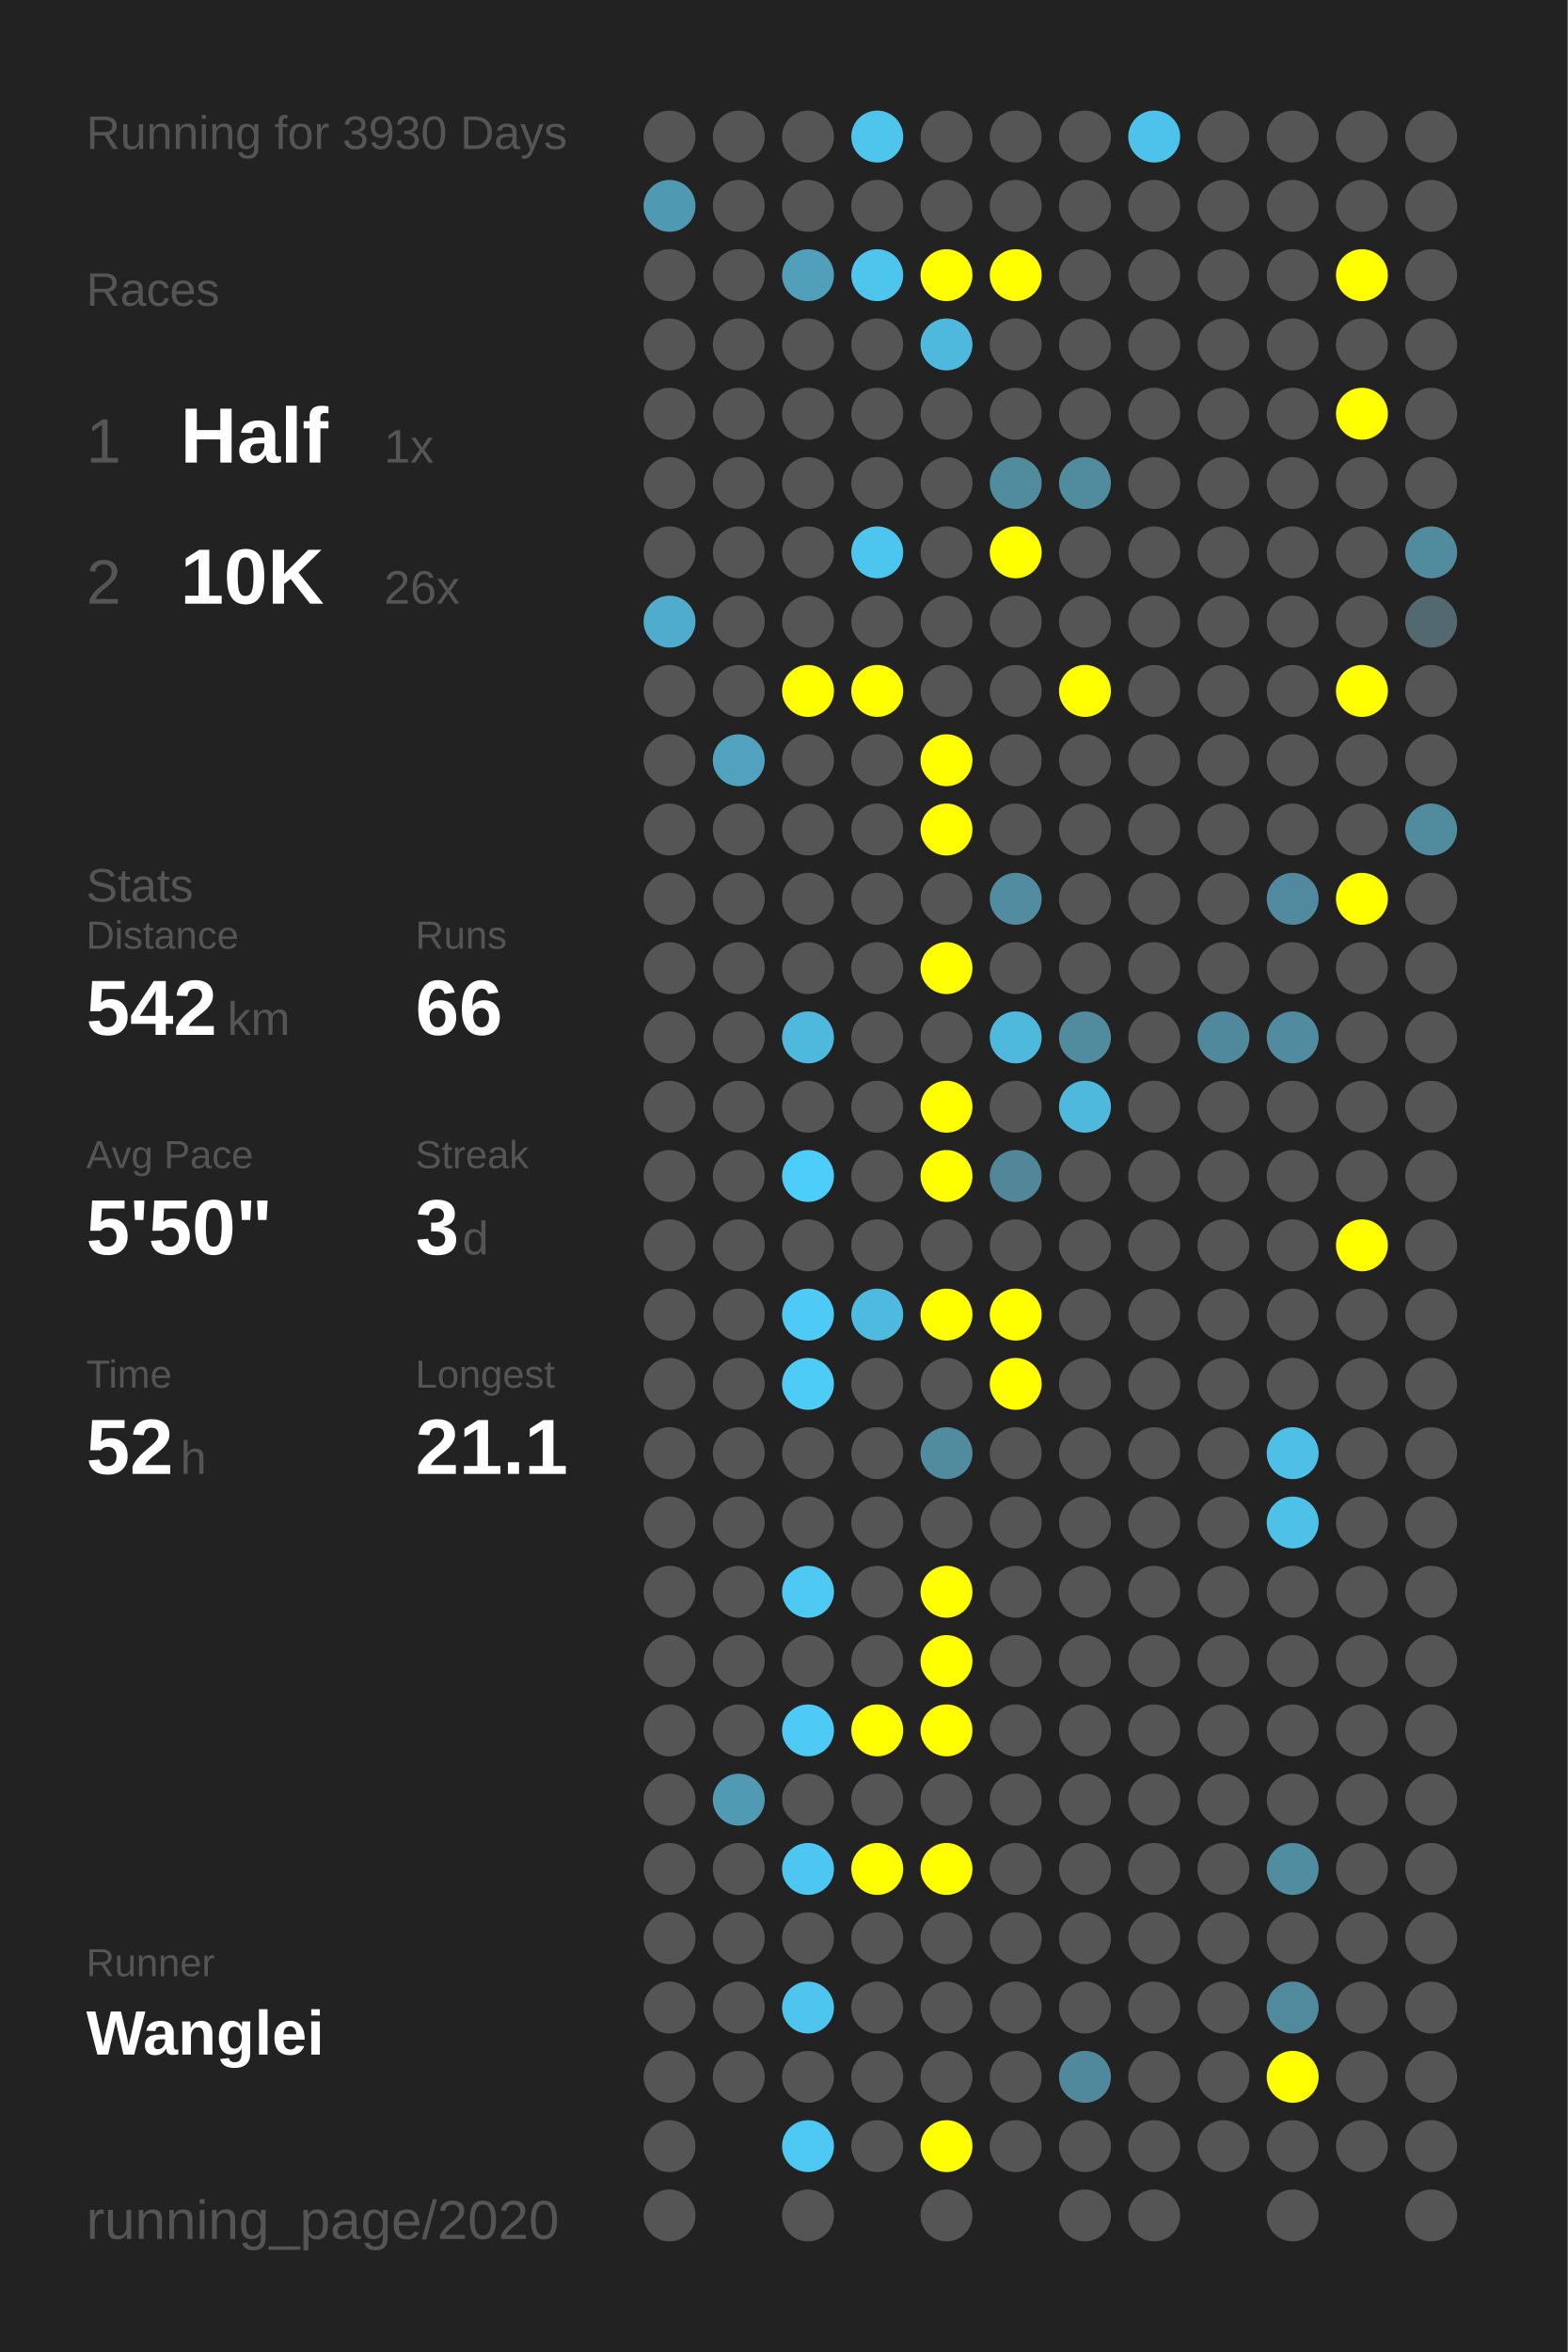
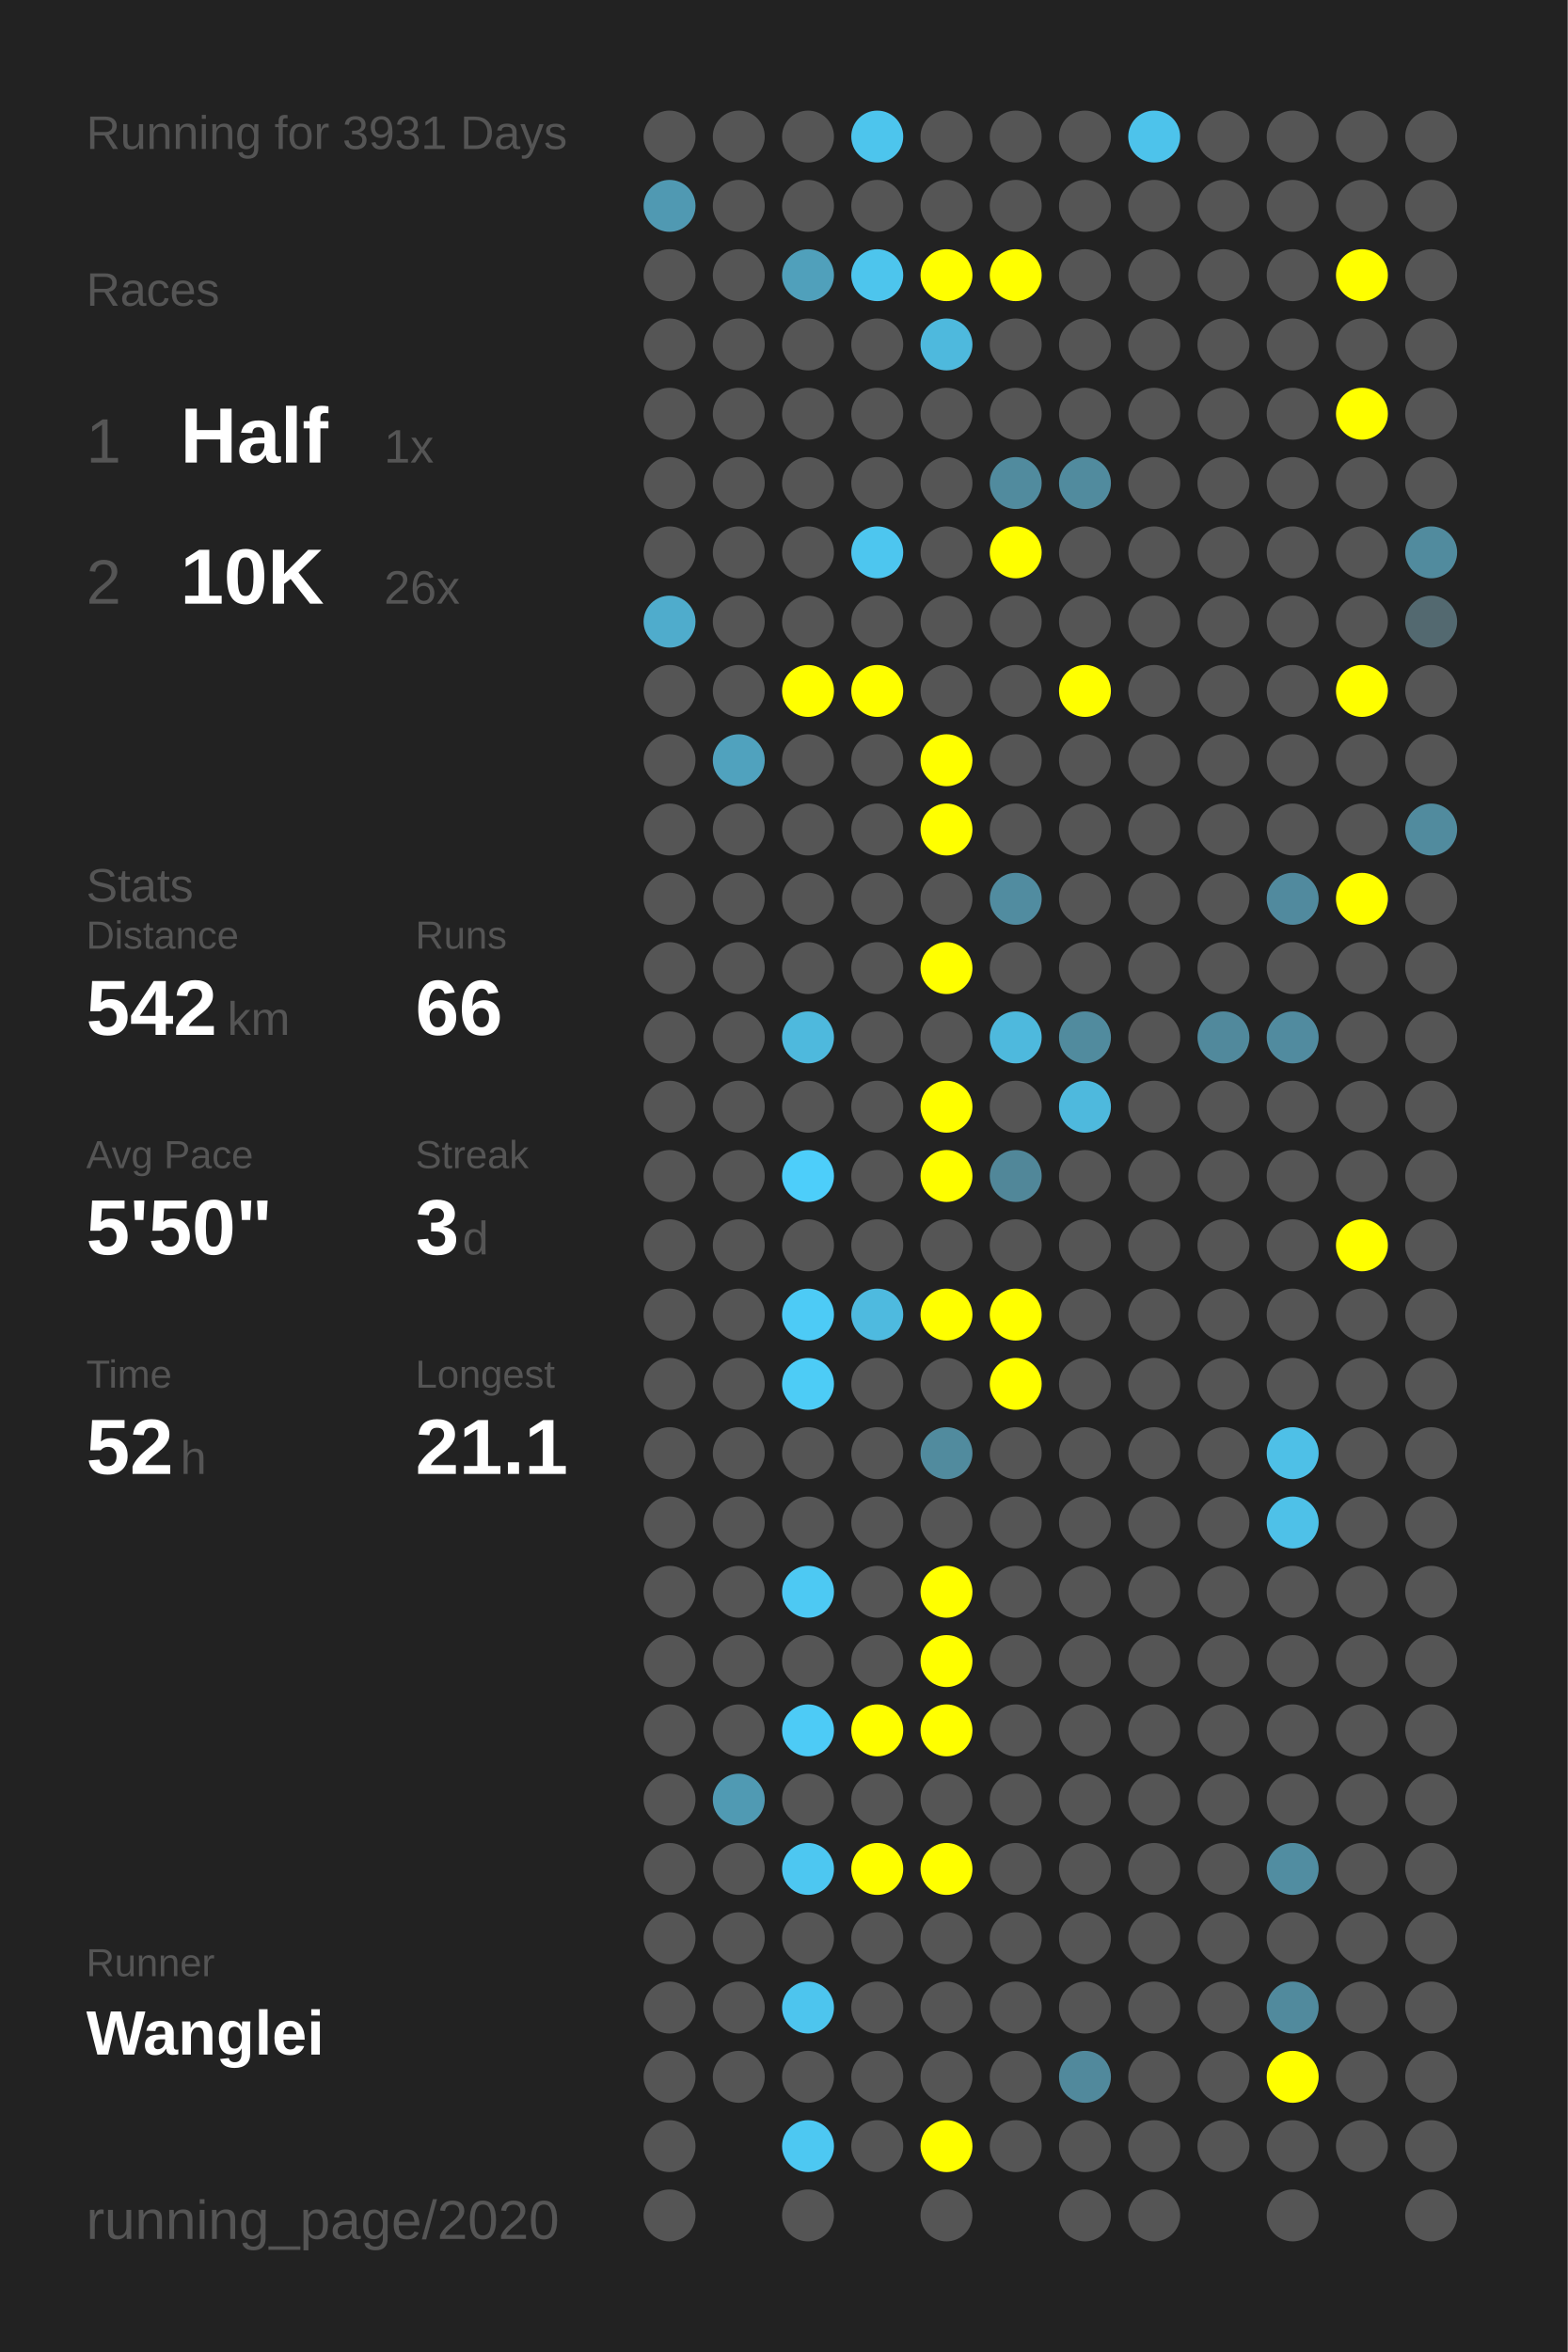
<svg xmlns="http://www.w3.org/2000/svg" baseProfile="full" height="300mm" version="1.1" viewBox="0,0,200,300" width="200mm">
  <defs />
  <rect fill="#222222" height="300" width="200" x="0" y="0" />
-   <text fill="#555555" style="font-size:6px; font-family:Arial;" x="11" y="19">Running for 3930 Days</text>
+   <text fill="#555555" style="font-size:6px; font-family:Arial;" x="11" y="19">Running for 3931 Days</text>
  <text fill="#555555" style="font-size:6px; font-family:Arial;" x="11" y="39">Races</text>
  <text fill="#555555" style="font-size:8px; font-family:Arial;" x="11" y="59">1</text>
  <text fill="#FFFFFF" style="font-size:10px; font-family:Arial; font-weight:bold;" x="23" y="59">Half</text>
  <text fill="#555555" style="font-size:6px; font-family:Arial;" x="49" y="59">1x</text>
  <text fill="#555555" style="font-size:8px; font-family:Arial;" x="11" y="77">2</text>
  <text fill="#FFFFFF" style="font-size:10px; font-family:Arial; font-weight:bold;" x="23" y="77">10K</text>
  <text fill="#555555" style="font-size:6px; font-family:Arial;" x="49" y="77">26x</text>
  <text fill="#555555" style="font-size:6px; font-family:Arial;" x="11" y="115">Stats</text>
  <text fill="#555555" style="font-size:5px; font-family:Arial;" x="11" y="121">Distance</text>
  <text fill="#FFFFFF" style="font-size:10px; font-family:Arial; font-weight:bold;" x="11" y="132">542</text>
  <text fill="#555555" style="font-size:6px; font-family:Arial;" x="29" y="132">km</text>
  <text fill="#555555" style="font-size:5px; font-family:Arial;" x="53" y="121">Runs</text>
  <text fill="#FFFFFF" style="font-size:10px; font-family:Arial; font-weight:bold;" x="53" y="132">66</text>
  <text fill="#555555" style="font-size:5px; font-family:Arial;" x="11" y="149">Avg Pace</text>
  <text fill="#FFFFFF" style="font-size:10px; font-family:Arial; font-weight:bold;" x="11" y="160">5'50"</text>
  <text fill="#555555" style="font-size:5px; font-family:Arial;" x="53" y="149">Streak</text>
  <text fill="#FFFFFF" style="font-size:10px; font-family:Arial; font-weight:bold;" x="53" y="160">3</text>
  <text fill="#555555" style="font-size:6px; font-family:Arial;" x="59" y="160">d</text>
  <text fill="#555555" style="font-size:5px; font-family:Arial;" x="11" y="177">Time</text>
  <text fill="#FFFFFF" style="font-size:10px; font-family:Arial; font-weight:bold;" x="11" y="188">52</text>
  <text fill="#555555" style="font-size:6px; font-family:Arial;" x="23" y="188">h</text>
  <text fill="#555555" style="font-size:5px; font-family:Arial;" x="53" y="177">Longest</text>
  <text fill="#FFFFFF" style="font-size:10px; font-family:Arial; font-weight:bold;" x="53" y="188">21.1</text>
  <text fill="#555555" style="font-size:5px; font-family:Arial;" x="11" y="252.065">Runner</text>
  <text fill="#FFFFFF" style="font-size:8px; font-family:Arial; font-weight:bold;" x="11" y="262.065">Wanglei</text>
  <text fill="#555555" style="font-size:7px; font-family:Arial;" x="11" y="285.581">running_page/2020</text>
  <circle cx="85.417" cy="17.419" fill="#555555" r="3.312" />
  <circle cx="85.417" cy="26.258" fill="#5099b2" r="3.312" />
  <circle cx="85.417" cy="35.097" fill="#555555" r="3.312" />
  <circle cx="85.417" cy="43.935" fill="#555555" r="3.312" />
  <circle cx="85.417" cy="52.774" fill="#555555" r="3.312" />
  <circle cx="85.417" cy="61.613" fill="#555555" r="3.312" />
  <circle cx="85.417" cy="70.452" fill="#555555" r="3.312" />
  <circle cx="85.417" cy="79.29" fill="#4faccc" r="3.312" />
  <circle cx="85.417" cy="88.129" fill="#555555" r="3.312" />
  <circle cx="85.417" cy="96.968" fill="#555555" r="3.312" />
  <circle cx="85.417" cy="105.806" fill="#555555" r="3.312" />
  <circle cx="85.417" cy="114.645" fill="#555555" r="3.312" />
  <circle cx="85.417" cy="123.484" fill="#555555" r="3.312" />
  <circle cx="85.417" cy="132.323" fill="#555555" r="3.312" />
  <circle cx="85.417" cy="141.161" fill="#555555" r="3.312" />
  <circle cx="85.417" cy="150" fill="#555555" r="3.312" />
  <circle cx="85.417" cy="158.839" fill="#555555" r="3.312" />
  <circle cx="85.417" cy="167.677" fill="#555555" r="3.312" />
  <circle cx="85.417" cy="176.516" fill="#555555" r="3.312" />
  <circle cx="85.417" cy="185.355" fill="#555555" r="3.312" />
  <circle cx="85.417" cy="194.194" fill="#555555" r="3.312" />
  <circle cx="85.417" cy="203.032" fill="#555555" r="3.312" />
  <circle cx="85.417" cy="211.871" fill="#555555" r="3.312" />
  <circle cx="85.417" cy="220.71" fill="#555555" r="3.312" />
  <circle cx="85.417" cy="229.548" fill="#555555" r="3.312" />
  <circle cx="85.417" cy="238.387" fill="#555555" r="3.312" />
  <circle cx="85.417" cy="247.226" fill="#555555" r="3.312" />
  <circle cx="85.417" cy="256.065" fill="#555555" r="3.312" />
  <circle cx="85.417" cy="264.903" fill="#555555" r="3.312" />
  <circle cx="85.417" cy="273.742" fill="#555555" r="3.312" />
  <circle cx="85.417" cy="282.581" fill="#555555" r="3.312" />
  <circle cx="94.25" cy="17.419" fill="#555555" r="3.312" />
  <circle cx="94.25" cy="26.258" fill="#555555" r="3.312" />
  <circle cx="94.25" cy="35.097" fill="#555555" r="3.312" />
  <circle cx="94.25" cy="43.935" fill="#555555" r="3.312" />
  <circle cx="94.25" cy="52.774" fill="#555555" r="3.312" />
  <circle cx="94.25" cy="61.613" fill="#555555" r="3.312" />
  <circle cx="94.25" cy="70.452" fill="#555555" r="3.312" />
  <circle cx="94.25" cy="79.29" fill="#555555" r="3.312" />
  <circle cx="94.25" cy="88.129" fill="#555555" r="3.312" />
  <circle cx="94.25" cy="96.968" fill="#50a2be" r="3.312" />
  <circle cx="94.25" cy="105.806" fill="#555555" r="3.312" />
  <circle cx="94.25" cy="114.645" fill="#555555" r="3.312" />
  <circle cx="94.25" cy="123.484" fill="#555555" r="3.312" />
  <circle cx="94.25" cy="132.323" fill="#555555" r="3.312" />
  <circle cx="94.25" cy="141.161" fill="#555555" r="3.312" />
  <circle cx="94.25" cy="150" fill="#555555" r="3.312" />
  <circle cx="94.25" cy="158.839" fill="#555555" r="3.312" />
  <circle cx="94.25" cy="167.677" fill="#555555" r="3.312" />
  <circle cx="94.25" cy="176.516" fill="#555555" r="3.312" />
  <circle cx="94.25" cy="185.355" fill="#555555" r="3.312" />
  <circle cx="94.25" cy="194.194" fill="#555555" r="3.312" />
  <circle cx="94.25" cy="203.032" fill="#555555" r="3.312" />
  <circle cx="94.25" cy="211.871" fill="#555555" r="3.312" />
  <circle cx="94.25" cy="220.71" fill="#555555" r="3.312" />
  <circle cx="94.25" cy="229.548" fill="#509ab3" r="3.312" />
  <circle cx="94.25" cy="238.387" fill="#555555" r="3.312" />
  <circle cx="94.25" cy="247.226" fill="#555555" r="3.312" />
  <circle cx="94.25" cy="256.065" fill="#555555" r="3.312" />
  <circle cx="94.25" cy="264.903" fill="#555555" r="3.312" />
  <circle cx="103.083" cy="17.419" fill="#555555" r="3.312" />
  <circle cx="103.083" cy="26.258" fill="#555555" r="3.312" />
  <circle cx="103.083" cy="35.097" fill="#50a0bb" r="3.312" />
  <circle cx="103.083" cy="43.935" fill="#555555" r="3.312" />
  <circle cx="103.083" cy="52.774" fill="#555555" r="3.312" />
  <circle cx="103.083" cy="61.613" fill="#555555" r="3.312" />
  <circle cx="103.083" cy="70.452" fill="#555555" r="3.312" />
  <circle cx="103.083" cy="79.29" fill="#555555" r="3.312" />
  <circle cx="103.083" cy="88.129" fill="#FFFF00" r="3.312" />
  <circle cx="103.083" cy="96.968" fill="#555555" r="3.312" />
  <circle cx="103.083" cy="105.806" fill="#555555" r="3.312" />
  <circle cx="103.083" cy="114.645" fill="#555555" r="3.312" />
  <circle cx="103.083" cy="123.484" fill="#555555" r="3.312" />
  <circle cx="103.083" cy="132.323" fill="#4eb9dd" r="3.312" />
  <circle cx="103.083" cy="141.161" fill="#555555" r="3.312" />
  <circle cx="103.083" cy="150" fill="#4dcefa" r="3.312" />
  <circle cx="103.083" cy="158.839" fill="#555555" r="3.312" />
  <circle cx="103.083" cy="167.677" fill="#4dcbf6" r="3.312" />
  <circle cx="103.083" cy="176.516" fill="#4dccf6" r="3.312" />
  <circle cx="103.083" cy="185.355" fill="#555555" r="3.312" />
  <circle cx="103.083" cy="194.194" fill="#555555" r="3.312" />
  <circle cx="103.083" cy="203.032" fill="#4dc9f3" r="3.312" />
  <circle cx="103.083" cy="211.871" fill="#555555" r="3.312" />
  <circle cx="103.083" cy="220.71" fill="#4dcbf6" r="3.312" />
  <circle cx="103.083" cy="229.548" fill="#555555" r="3.312" />
  <circle cx="103.083" cy="238.387" fill="#4dc7f1" r="3.312" />
  <circle cx="103.083" cy="247.226" fill="#555555" r="3.312" />
  <circle cx="103.083" cy="256.065" fill="#4dc5ee" r="3.312" />
  <circle cx="103.083" cy="264.903" fill="#555555" r="3.312" />
  <circle cx="103.083" cy="273.742" fill="#4dc8f2" r="3.312" />
  <circle cx="103.083" cy="282.581" fill="#555555" r="3.312" />
  <circle cx="111.917" cy="17.419" fill="#4dc5ed" r="3.312" />
  <circle cx="111.917" cy="26.258" fill="#555555" r="3.312" />
  <circle cx="111.917" cy="35.097" fill="#4dc5ed" r="3.312" />
  <circle cx="111.917" cy="43.935" fill="#555555" r="3.312" />
  <circle cx="111.917" cy="52.774" fill="#555555" r="3.312" />
  <circle cx="111.917" cy="61.613" fill="#555555" r="3.312" />
  <circle cx="111.917" cy="70.452" fill="#4dc6ef" r="3.312" />
  <circle cx="111.917" cy="79.29" fill="#555555" r="3.312" />
  <circle cx="111.917" cy="88.129" fill="#FFFF00" r="3.312" />
  <circle cx="111.917" cy="96.968" fill="#555555" r="3.312" />
  <circle cx="111.917" cy="105.806" fill="#555555" r="3.312" />
  <circle cx="111.917" cy="114.645" fill="#555555" r="3.312" />
  <circle cx="111.917" cy="123.484" fill="#555555" r="3.312" />
  <circle cx="111.917" cy="132.323" fill="#555555" r="3.312" />
  <circle cx="111.917" cy="141.161" fill="#555555" r="3.312" />
  <circle cx="111.917" cy="150" fill="#555555" r="3.312" />
  <circle cx="111.917" cy="158.839" fill="#555555" r="3.312" />
  <circle cx="111.917" cy="167.677" fill="#4ebadf" r="3.312" />
  <circle cx="111.917" cy="176.516" fill="#555555" r="3.312" />
  <circle cx="111.917" cy="185.355" fill="#555555" r="3.312" />
  <circle cx="111.917" cy="194.194" fill="#555555" r="3.312" />
  <circle cx="111.917" cy="203.032" fill="#555555" r="3.312" />
  <circle cx="111.917" cy="211.871" fill="#555555" r="3.312" />
  <circle cx="111.917" cy="220.71" fill="#FFFF00" r="3.312" />
  <circle cx="111.917" cy="229.548" fill="#555555" r="3.312" />
  <circle cx="111.917" cy="238.387" fill="#FFFF00" r="3.312" />
  <circle cx="111.917" cy="247.226" fill="#555555" r="3.312" />
  <circle cx="111.917" cy="256.065" fill="#555555" r="3.312" />
  <circle cx="111.917" cy="264.903" fill="#555555" r="3.312" />
  <circle cx="111.917" cy="273.742" fill="#555555" r="3.312" />
  <circle cx="120.75" cy="17.419" fill="#555555" r="3.312" />
  <circle cx="120.75" cy="26.258" fill="#555555" r="3.312" />
  <circle cx="120.75" cy="35.097" fill="#FFFF00" r="3.312" />
  <circle cx="120.75" cy="43.935" fill="#4eb9dd" r="3.312" />
  <circle cx="120.75" cy="52.774" fill="#555555" r="3.312" />
  <circle cx="120.75" cy="61.613" fill="#555555" r="3.312" />
  <circle cx="120.75" cy="70.452" fill="#555555" r="3.312" />
  <circle cx="120.75" cy="79.29" fill="#555555" r="3.312" />
  <circle cx="120.75" cy="88.129" fill="#555555" r="3.312" />
  <circle cx="120.75" cy="96.968" fill="#FFFF00" r="3.312" />
  <circle cx="120.75" cy="105.806" fill="#FFFF00" r="3.312" />
  <circle cx="120.75" cy="114.645" fill="#555555" r="3.312" />
  <circle cx="120.75" cy="123.484" fill="#FFFF00" r="3.312" />
  <circle cx="120.75" cy="132.323" fill="#555555" r="3.312" />
  <circle cx="120.75" cy="141.161" fill="#FFFF00" r="3.312" />
  <circle cx="120.75" cy="150" fill="#FFFF00" r="3.312" />
  <circle cx="120.75" cy="158.839" fill="#555555" r="3.312" />
  <circle cx="120.75" cy="167.677" fill="#FFFF00" r="3.312" />
  <circle cx="120.75" cy="176.516" fill="#555555" r="3.312" />
  <circle cx="120.75" cy="185.355" fill="#518b9e" r="3.312" />
  <circle cx="120.75" cy="194.194" fill="#555555" r="3.312" />
  <circle cx="120.75" cy="203.032" fill="#FFFF00" r="3.312" />
  <circle cx="120.75" cy="211.871" fill="#FFFF00" r="3.312" />
  <circle cx="120.75" cy="220.71" fill="#FFFF00" r="3.312" />
  <circle cx="120.75" cy="229.548" fill="#555555" r="3.312" />
  <circle cx="120.75" cy="238.387" fill="#FFFF00" r="3.312" />
  <circle cx="120.75" cy="247.226" fill="#555555" r="3.312" />
  <circle cx="120.75" cy="256.065" fill="#555555" r="3.312" />
  <circle cx="120.75" cy="264.903" fill="#555555" r="3.312" />
  <circle cx="120.75" cy="273.742" fill="#FFFF00" r="3.312" />
  <circle cx="120.75" cy="282.581" fill="#555555" r="3.312" />
  <circle cx="129.583" cy="17.419" fill="#555555" r="3.312" />
  <circle cx="129.583" cy="26.258" fill="#555555" r="3.312" />
  <circle cx="129.583" cy="35.097" fill="#FFFF00" r="3.312" />
  <circle cx="129.583" cy="43.935" fill="#555555" r="3.312" />
  <circle cx="129.583" cy="52.774" fill="#555555" r="3.312" />
  <circle cx="129.583" cy="61.613" fill="#518b9e" r="3.312" />
  <circle cx="129.583" cy="70.452" fill="#FFFF00" r="3.312" />
  <circle cx="129.583" cy="79.29" fill="#555555" r="3.312" />
  <circle cx="129.583" cy="88.129" fill="#555555" r="3.312" />
  <circle cx="129.583" cy="96.968" fill="#555555" r="3.312" />
  <circle cx="129.583" cy="105.806" fill="#555555" r="3.312" />
  <circle cx="129.583" cy="114.645" fill="#518ca0" r="3.312" />
  <circle cx="129.583" cy="123.484" fill="#555555" r="3.312" />
  <circle cx="129.583" cy="132.323" fill="#4eb9dd" r="3.312" />
  <circle cx="129.583" cy="141.161" fill="#555555" r="3.312" />
  <circle cx="129.583" cy="150" fill="#518799" r="3.312" />
  <circle cx="129.583" cy="158.839" fill="#555555" r="3.312" />
  <circle cx="129.583" cy="167.677" fill="#FFFF00" r="3.312" />
  <circle cx="129.583" cy="176.516" fill="#FFFF00" r="3.312" />
  <circle cx="129.583" cy="185.355" fill="#555555" r="3.312" />
  <circle cx="129.583" cy="194.194" fill="#555555" r="3.312" />
  <circle cx="129.583" cy="203.032" fill="#555555" r="3.312" />
  <circle cx="129.583" cy="211.871" fill="#555555" r="3.312" />
  <circle cx="129.583" cy="220.71" fill="#555555" r="3.312" />
  <circle cx="129.583" cy="229.548" fill="#555555" r="3.312" />
  <circle cx="129.583" cy="238.387" fill="#555555" r="3.312" />
  <circle cx="129.583" cy="247.226" fill="#555555" r="3.312" />
  <circle cx="129.583" cy="256.065" fill="#555555" r="3.312" />
  <circle cx="129.583" cy="264.903" fill="#555555" r="3.312" />
  <circle cx="129.583" cy="273.742" fill="#555555" r="3.312" />
  <circle cx="138.417" cy="17.419" fill="#555555" r="3.312" />
  <circle cx="138.417" cy="26.258" fill="#555555" r="3.312" />
  <circle cx="138.417" cy="35.097" fill="#555555" r="3.312" />
  <circle cx="138.417" cy="43.935" fill="#555555" r="3.312" />
  <circle cx="138.417" cy="52.774" fill="#555555" r="3.312" />
  <circle cx="138.417" cy="61.613" fill="#518b9e" r="3.312" />
  <circle cx="138.417" cy="70.452" fill="#555555" r="3.312" />
  <circle cx="138.417" cy="79.29" fill="#555555" r="3.312" />
  <circle cx="138.417" cy="88.129" fill="#FFFF00" r="3.312" />
  <circle cx="138.417" cy="96.968" fill="#555555" r="3.312" />
  <circle cx="138.417" cy="105.806" fill="#555555" r="3.312" />
  <circle cx="138.417" cy="114.645" fill="#555555" r="3.312" />
  <circle cx="138.417" cy="123.484" fill="#555555" r="3.312" />
  <circle cx="138.417" cy="132.323" fill="#518b9e" r="3.312" />
  <circle cx="138.417" cy="141.161" fill="#4eb9dd" r="3.312" />
  <circle cx="138.417" cy="150" fill="#555555" r="3.312" />
  <circle cx="138.417" cy="158.839" fill="#555555" r="3.312" />
  <circle cx="138.417" cy="167.677" fill="#555555" r="3.312" />
  <circle cx="138.417" cy="176.516" fill="#555555" r="3.312" />
  <circle cx="138.417" cy="185.355" fill="#555555" r="3.312" />
  <circle cx="138.417" cy="194.194" fill="#555555" r="3.312" />
  <circle cx="138.417" cy="203.032" fill="#555555" r="3.312" />
  <circle cx="138.417" cy="211.871" fill="#555555" r="3.312" />
  <circle cx="138.417" cy="220.71" fill="#555555" r="3.312" />
  <circle cx="138.417" cy="229.548" fill="#555555" r="3.312" />
  <circle cx="138.417" cy="238.387" fill="#555555" r="3.312" />
  <circle cx="138.417" cy="247.226" fill="#555555" r="3.312" />
  <circle cx="138.417" cy="256.065" fill="#555555" r="3.312" />
  <circle cx="138.417" cy="264.903" fill="#51899c" r="3.312" />
  <circle cx="138.417" cy="273.742" fill="#555555" r="3.312" />
  <circle cx="138.417" cy="282.581" fill="#555555" r="3.312" />
  <circle cx="147.25" cy="17.419" fill="#4dc3eb" r="3.312" />
  <circle cx="147.25" cy="26.258" fill="#555555" r="3.312" />
  <circle cx="147.25" cy="35.097" fill="#555555" r="3.312" />
  <circle cx="147.25" cy="43.935" fill="#555555" r="3.312" />
  <circle cx="147.25" cy="52.774" fill="#555555" r="3.312" />
  <circle cx="147.25" cy="61.613" fill="#555555" r="3.312" />
  <circle cx="147.25" cy="70.452" fill="#555555" r="3.312" />
  <circle cx="147.25" cy="79.29" fill="#555555" r="3.312" />
  <circle cx="147.25" cy="88.129" fill="#555555" r="3.312" />
  <circle cx="147.25" cy="96.968" fill="#555555" r="3.312" />
  <circle cx="147.25" cy="105.806" fill="#555555" r="3.312" />
  <circle cx="147.25" cy="114.645" fill="#555555" r="3.312" />
  <circle cx="147.25" cy="123.484" fill="#555555" r="3.312" />
  <circle cx="147.25" cy="132.323" fill="#555555" r="3.312" />
  <circle cx="147.25" cy="141.161" fill="#555555" r="3.312" />
  <circle cx="147.25" cy="150" fill="#555555" r="3.312" />
  <circle cx="147.25" cy="158.839" fill="#555555" r="3.312" />
  <circle cx="147.25" cy="167.677" fill="#555555" r="3.312" />
  <circle cx="147.25" cy="176.516" fill="#555555" r="3.312" />
  <circle cx="147.25" cy="185.355" fill="#555555" r="3.312" />
  <circle cx="147.25" cy="194.194" fill="#555555" r="3.312" />
  <circle cx="147.25" cy="203.032" fill="#555555" r="3.312" />
  <circle cx="147.25" cy="211.871" fill="#555555" r="3.312" />
  <circle cx="147.25" cy="220.71" fill="#555555" r="3.312" />
  <circle cx="147.25" cy="229.548" fill="#555555" r="3.312" />
  <circle cx="147.25" cy="238.387" fill="#555555" r="3.312" />
  <circle cx="147.25" cy="247.226" fill="#555555" r="3.312" />
  <circle cx="147.25" cy="256.065" fill="#555555" r="3.312" />
  <circle cx="147.25" cy="264.903" fill="#555555" r="3.312" />
  <circle cx="147.25" cy="273.742" fill="#555555" r="3.312" />
  <circle cx="147.25" cy="282.581" fill="#555555" r="3.312" />
  <circle cx="156.083" cy="17.419" fill="#555555" r="3.312" />
  <circle cx="156.083" cy="26.258" fill="#555555" r="3.312" />
  <circle cx="156.083" cy="35.097" fill="#555555" r="3.312" />
  <circle cx="156.083" cy="43.935" fill="#555555" r="3.312" />
  <circle cx="156.083" cy="52.774" fill="#555555" r="3.312" />
  <circle cx="156.083" cy="61.613" fill="#555555" r="3.312" />
  <circle cx="156.083" cy="70.452" fill="#555555" r="3.312" />
  <circle cx="156.083" cy="79.29" fill="#555555" r="3.312" />
  <circle cx="156.083" cy="88.129" fill="#555555" r="3.312" />
  <circle cx="156.083" cy="96.968" fill="#555555" r="3.312" />
  <circle cx="156.083" cy="105.806" fill="#555555" r="3.312" />
  <circle cx="156.083" cy="114.645" fill="#555555" r="3.312" />
  <circle cx="156.083" cy="123.484" fill="#555555" r="3.312" />
  <circle cx="156.083" cy="132.323" fill="#51899c" r="3.312" />
  <circle cx="156.083" cy="141.161" fill="#555555" r="3.312" />
  <circle cx="156.083" cy="150" fill="#555555" r="3.312" />
  <circle cx="156.083" cy="158.839" fill="#555555" r="3.312" />
  <circle cx="156.083" cy="167.677" fill="#555555" r="3.312" />
  <circle cx="156.083" cy="176.516" fill="#555555" r="3.312" />
  <circle cx="156.083" cy="185.355" fill="#555555" r="3.312" />
  <circle cx="156.083" cy="194.194" fill="#555555" r="3.312" />
  <circle cx="156.083" cy="203.032" fill="#555555" r="3.312" />
  <circle cx="156.083" cy="211.871" fill="#555555" r="3.312" />
  <circle cx="156.083" cy="220.71" fill="#555555" r="3.312" />
  <circle cx="156.083" cy="229.548" fill="#555555" r="3.312" />
  <circle cx="156.083" cy="238.387" fill="#555555" r="3.312" />
  <circle cx="156.083" cy="247.226" fill="#555555" r="3.312" />
  <circle cx="156.083" cy="256.065" fill="#555555" r="3.312" />
  <circle cx="156.083" cy="264.903" fill="#555555" r="3.312" />
  <circle cx="156.083" cy="273.742" fill="#555555" r="3.312" />
  <circle cx="164.917" cy="17.419" fill="#555555" r="3.312" />
  <circle cx="164.917" cy="26.258" fill="#555555" r="3.312" />
  <circle cx="164.917" cy="35.097" fill="#555555" r="3.312" />
  <circle cx="164.917" cy="43.935" fill="#555555" r="3.312" />
  <circle cx="164.917" cy="52.774" fill="#555555" r="3.312" />
  <circle cx="164.917" cy="61.613" fill="#555555" r="3.312" />
  <circle cx="164.917" cy="70.452" fill="#555555" r="3.312" />
  <circle cx="164.917" cy="79.29" fill="#555555" r="3.312" />
  <circle cx="164.917" cy="88.129" fill="#555555" r="3.312" />
  <circle cx="164.917" cy="96.968" fill="#555555" r="3.312" />
  <circle cx="164.917" cy="105.806" fill="#555555" r="3.312" />
  <circle cx="164.917" cy="114.645" fill="#518a9e" r="3.312" />
  <circle cx="164.917" cy="123.484" fill="#555555" r="3.312" />
  <circle cx="164.917" cy="132.323" fill="#518b9f" r="3.312" />
  <circle cx="164.917" cy="141.161" fill="#555555" r="3.312" />
  <circle cx="164.917" cy="150" fill="#555555" r="3.312" />
  <circle cx="164.917" cy="158.839" fill="#555555" r="3.312" />
  <circle cx="164.917" cy="167.677" fill="#555555" r="3.312" />
  <circle cx="164.917" cy="176.516" fill="#555555" r="3.312" />
  <circle cx="164.917" cy="185.355" fill="#4ec0e7" r="3.312" />
  <circle cx="164.917" cy="194.194" fill="#4ec1e8" r="3.312" />
  <circle cx="164.917" cy="203.032" fill="#555555" r="3.312" />
  <circle cx="164.917" cy="211.871" fill="#555555" r="3.312" />
  <circle cx="164.917" cy="220.71" fill="#555555" r="3.312" />
  <circle cx="164.917" cy="229.548" fill="#555555" r="3.312" />
  <circle cx="164.917" cy="238.387" fill="#518da1" r="3.312" />
  <circle cx="164.917" cy="247.226" fill="#555555" r="3.312" />
  <circle cx="164.917" cy="256.065" fill="#518a9d" r="3.312" />
  <circle cx="164.917" cy="264.903" fill="#FFFF00" r="3.312" />
  <circle cx="164.917" cy="273.742" fill="#555555" r="3.312" />
  <circle cx="164.917" cy="282.581" fill="#555555" r="3.312" />
  <circle cx="173.75" cy="17.419" fill="#555555" r="3.312" />
  <circle cx="173.75" cy="26.258" fill="#555555" r="3.312" />
  <circle cx="173.75" cy="35.097" fill="#FFFF00" r="3.312" />
  <circle cx="173.75" cy="43.935" fill="#555555" r="3.312" />
  <circle cx="173.75" cy="52.774" fill="#FFFF00" r="3.312" />
  <circle cx="173.75" cy="61.613" fill="#555555" r="3.312" />
  <circle cx="173.75" cy="70.452" fill="#555555" r="3.312" />
  <circle cx="173.75" cy="79.29" fill="#555555" r="3.312" />
  <circle cx="173.75" cy="88.129" fill="#FFFF00" r="3.312" />
  <circle cx="173.75" cy="96.968" fill="#555555" r="3.312" />
  <circle cx="173.75" cy="105.806" fill="#555555" r="3.312" />
  <circle cx="173.75" cy="114.645" fill="#FFFF00" r="3.312" />
  <circle cx="173.75" cy="123.484" fill="#555555" r="3.312" />
  <circle cx="173.75" cy="132.323" fill="#555555" r="3.312" />
  <circle cx="173.75" cy="141.161" fill="#555555" r="3.312" />
  <circle cx="173.75" cy="150" fill="#555555" r="3.312" />
  <circle cx="173.75" cy="158.839" fill="#FFFF00" r="3.312" />
  <circle cx="173.75" cy="167.677" fill="#555555" r="3.312" />
  <circle cx="173.75" cy="176.516" fill="#555555" r="3.312" />
  <circle cx="173.75" cy="185.355" fill="#555555" r="3.312" />
  <circle cx="173.75" cy="194.194" fill="#555555" r="3.312" />
  <circle cx="173.75" cy="203.032" fill="#555555" r="3.312" />
  <circle cx="173.75" cy="211.871" fill="#555555" r="3.312" />
  <circle cx="173.75" cy="220.71" fill="#555555" r="3.312" />
  <circle cx="173.75" cy="229.548" fill="#555555" r="3.312" />
  <circle cx="173.75" cy="238.387" fill="#555555" r="3.312" />
  <circle cx="173.75" cy="247.226" fill="#555555" r="3.312" />
  <circle cx="173.75" cy="256.065" fill="#555555" r="3.312" />
  <circle cx="173.75" cy="264.903" fill="#555555" r="3.312" />
  <circle cx="173.75" cy="273.742" fill="#555555" r="3.312" />
  <circle cx="182.583" cy="17.419" fill="#555555" r="3.312" />
  <circle cx="182.583" cy="26.258" fill="#555555" r="3.312" />
  <circle cx="182.583" cy="35.097" fill="#555555" r="3.312" />
  <circle cx="182.583" cy="43.935" fill="#555555" r="3.312" />
  <circle cx="182.583" cy="52.774" fill="#555555" r="3.312" />
  <circle cx="182.583" cy="61.613" fill="#555555" r="3.312" />
  <circle cx="182.583" cy="70.452" fill="#518b9e" r="3.312" />
  <circle cx="182.583" cy="79.29" fill="#536970" r="3.312" />
  <circle cx="182.583" cy="88.129" fill="#555555" r="3.312" />
  <circle cx="182.583" cy="96.968" fill="#555555" r="3.312" />
  <circle cx="182.583" cy="105.806" fill="#518b9e" r="3.312" />
  <circle cx="182.583" cy="114.645" fill="#555555" r="3.312" />
  <circle cx="182.583" cy="123.484" fill="#555555" r="3.312" />
  <circle cx="182.583" cy="132.323" fill="#555555" r="3.312" />
  <circle cx="182.583" cy="141.161" fill="#555555" r="3.312" />
  <circle cx="182.583" cy="150" fill="#555555" r="3.312" />
  <circle cx="182.583" cy="158.839" fill="#555555" r="3.312" />
  <circle cx="182.583" cy="167.677" fill="#555555" r="3.312" />
  <circle cx="182.583" cy="176.516" fill="#555555" r="3.312" />
  <circle cx="182.583" cy="185.355" fill="#555555" r="3.312" />
  <circle cx="182.583" cy="194.194" fill="#555555" r="3.312" />
  <circle cx="182.583" cy="203.032" fill="#555555" r="3.312" />
  <circle cx="182.583" cy="211.871" fill="#555555" r="3.312" />
  <circle cx="182.583" cy="220.71" fill="#555555" r="3.312" />
  <circle cx="182.583" cy="229.548" fill="#555555" r="3.312" />
  <circle cx="182.583" cy="238.387" fill="#555555" r="3.312" />
  <circle cx="182.583" cy="247.226" fill="#555555" r="3.312" />
  <circle cx="182.583" cy="256.065" fill="#555555" r="3.312" />
  <circle cx="182.583" cy="264.903" fill="#555555" r="3.312" />
  <circle cx="182.583" cy="273.742" fill="#555555" r="3.312" />
  <circle cx="182.583" cy="282.581" fill="#555555" r="3.312" />
</svg>
